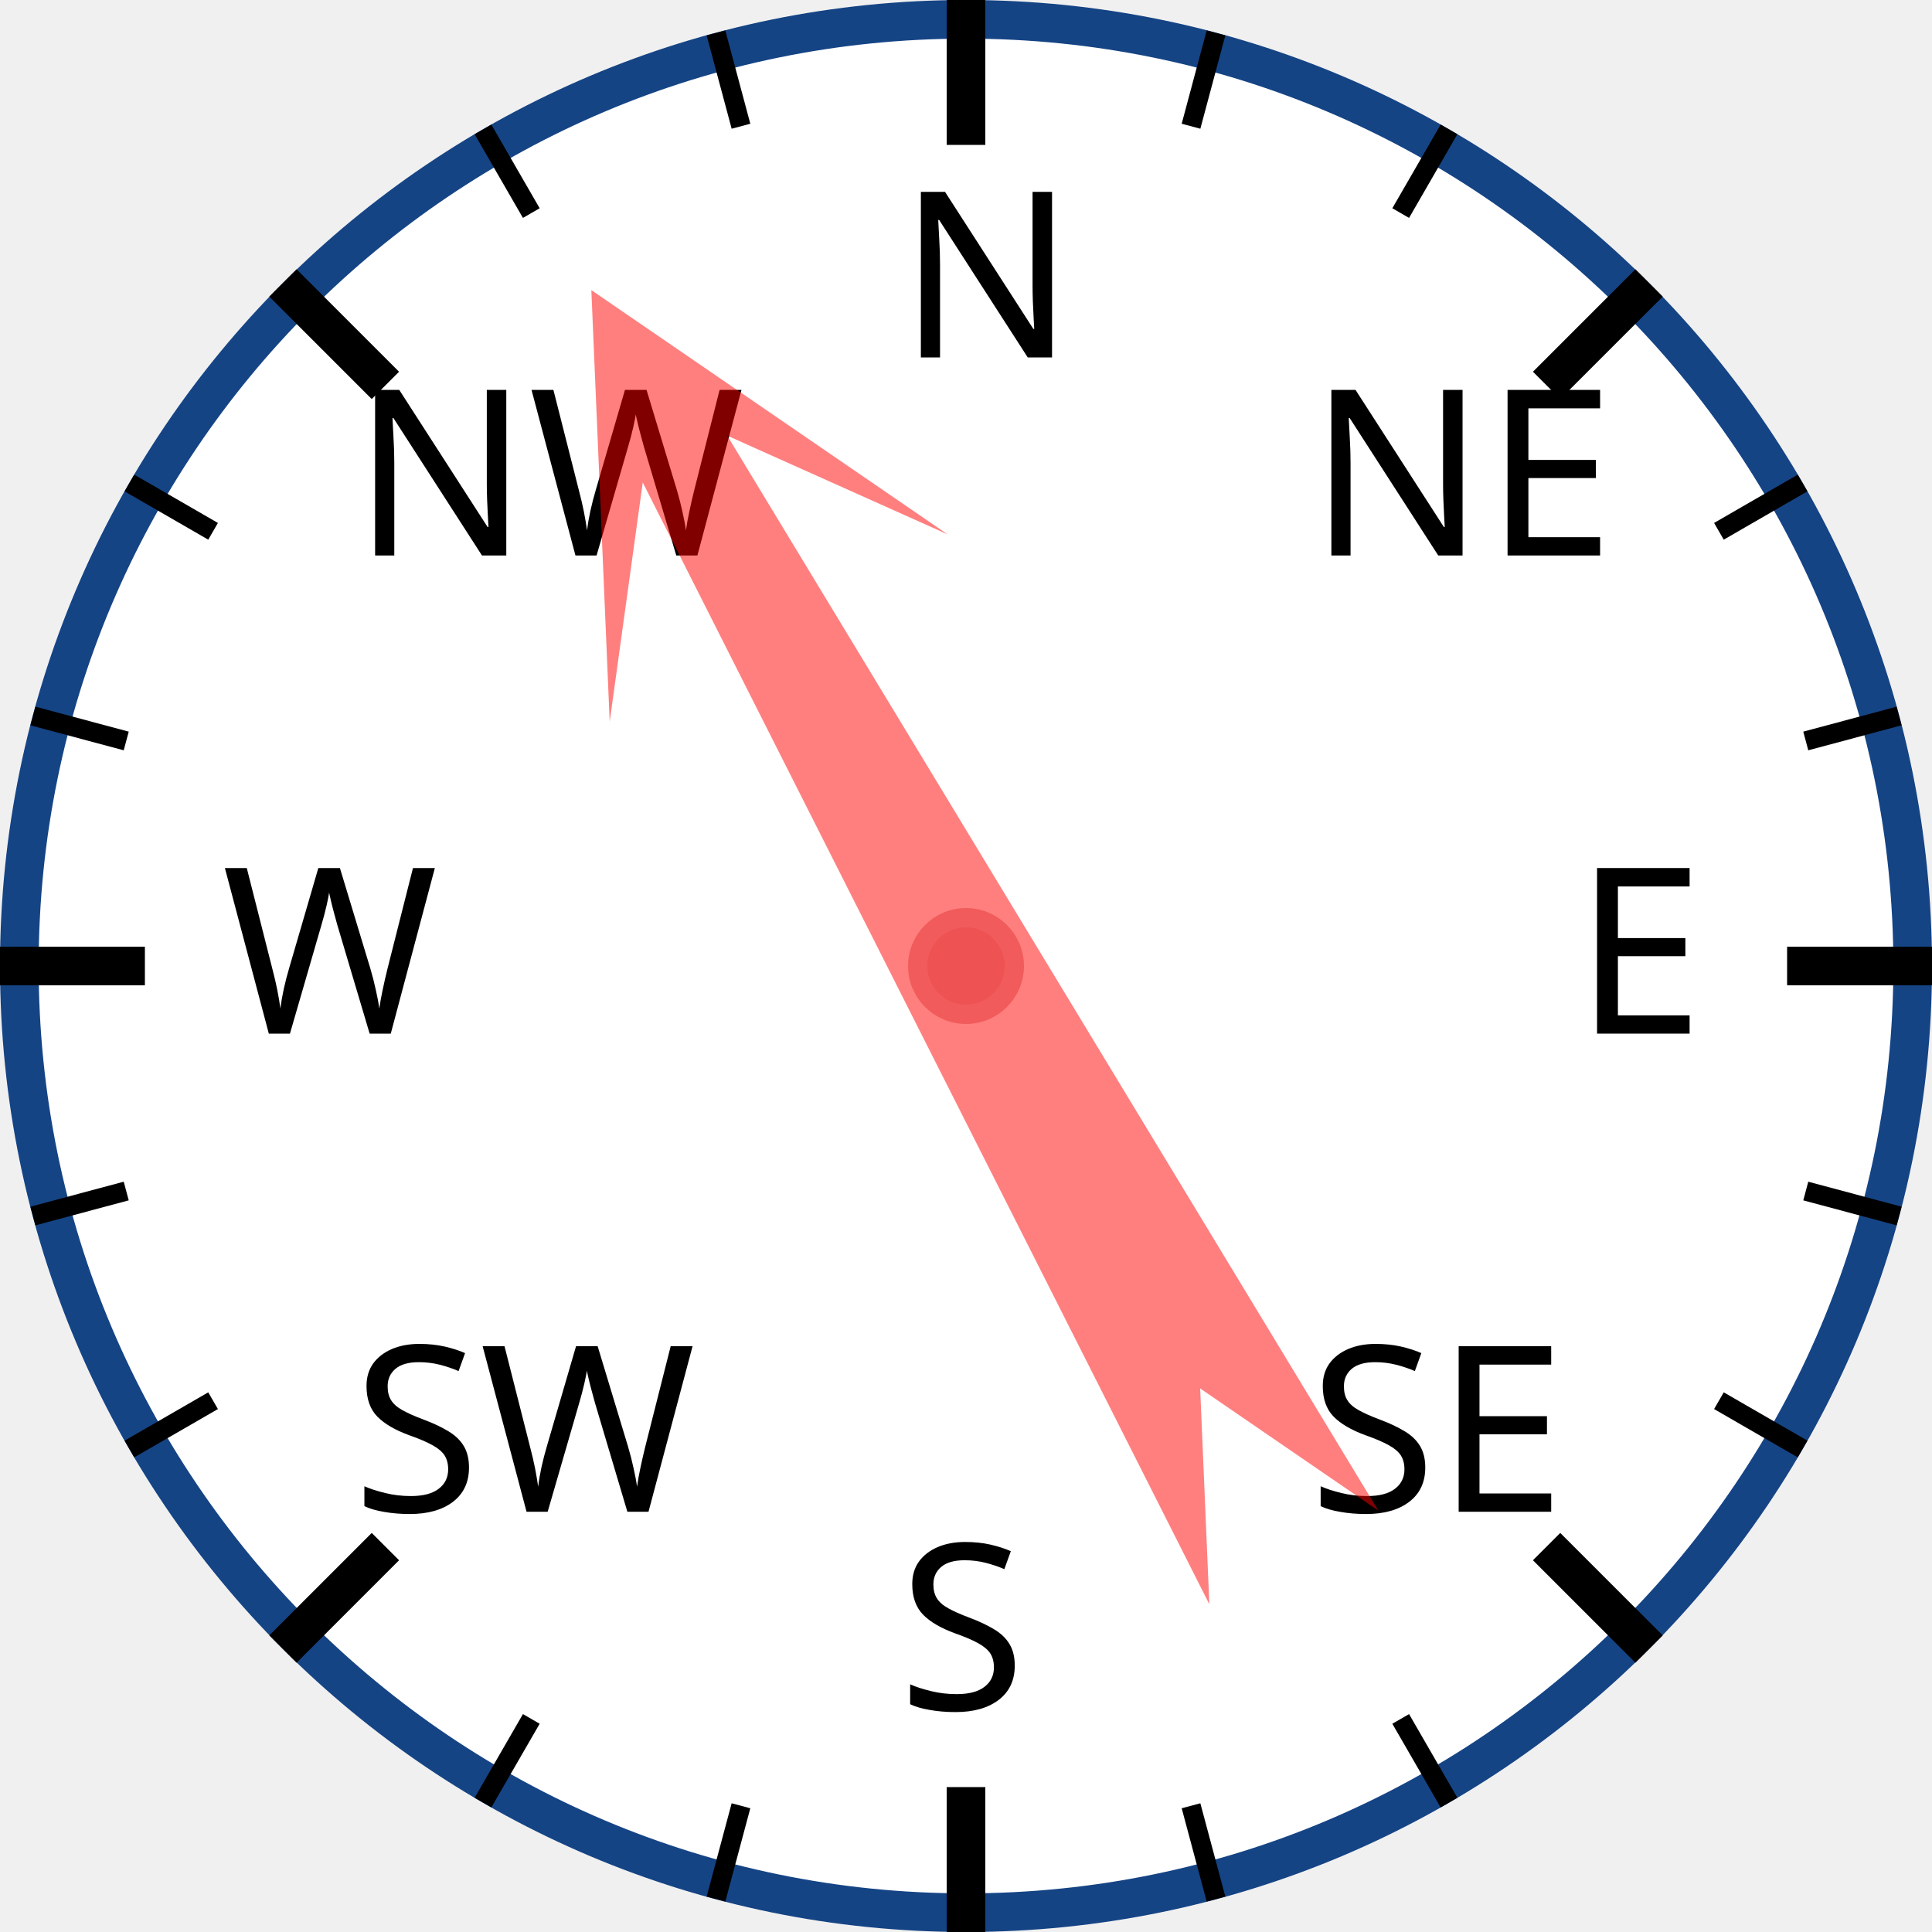
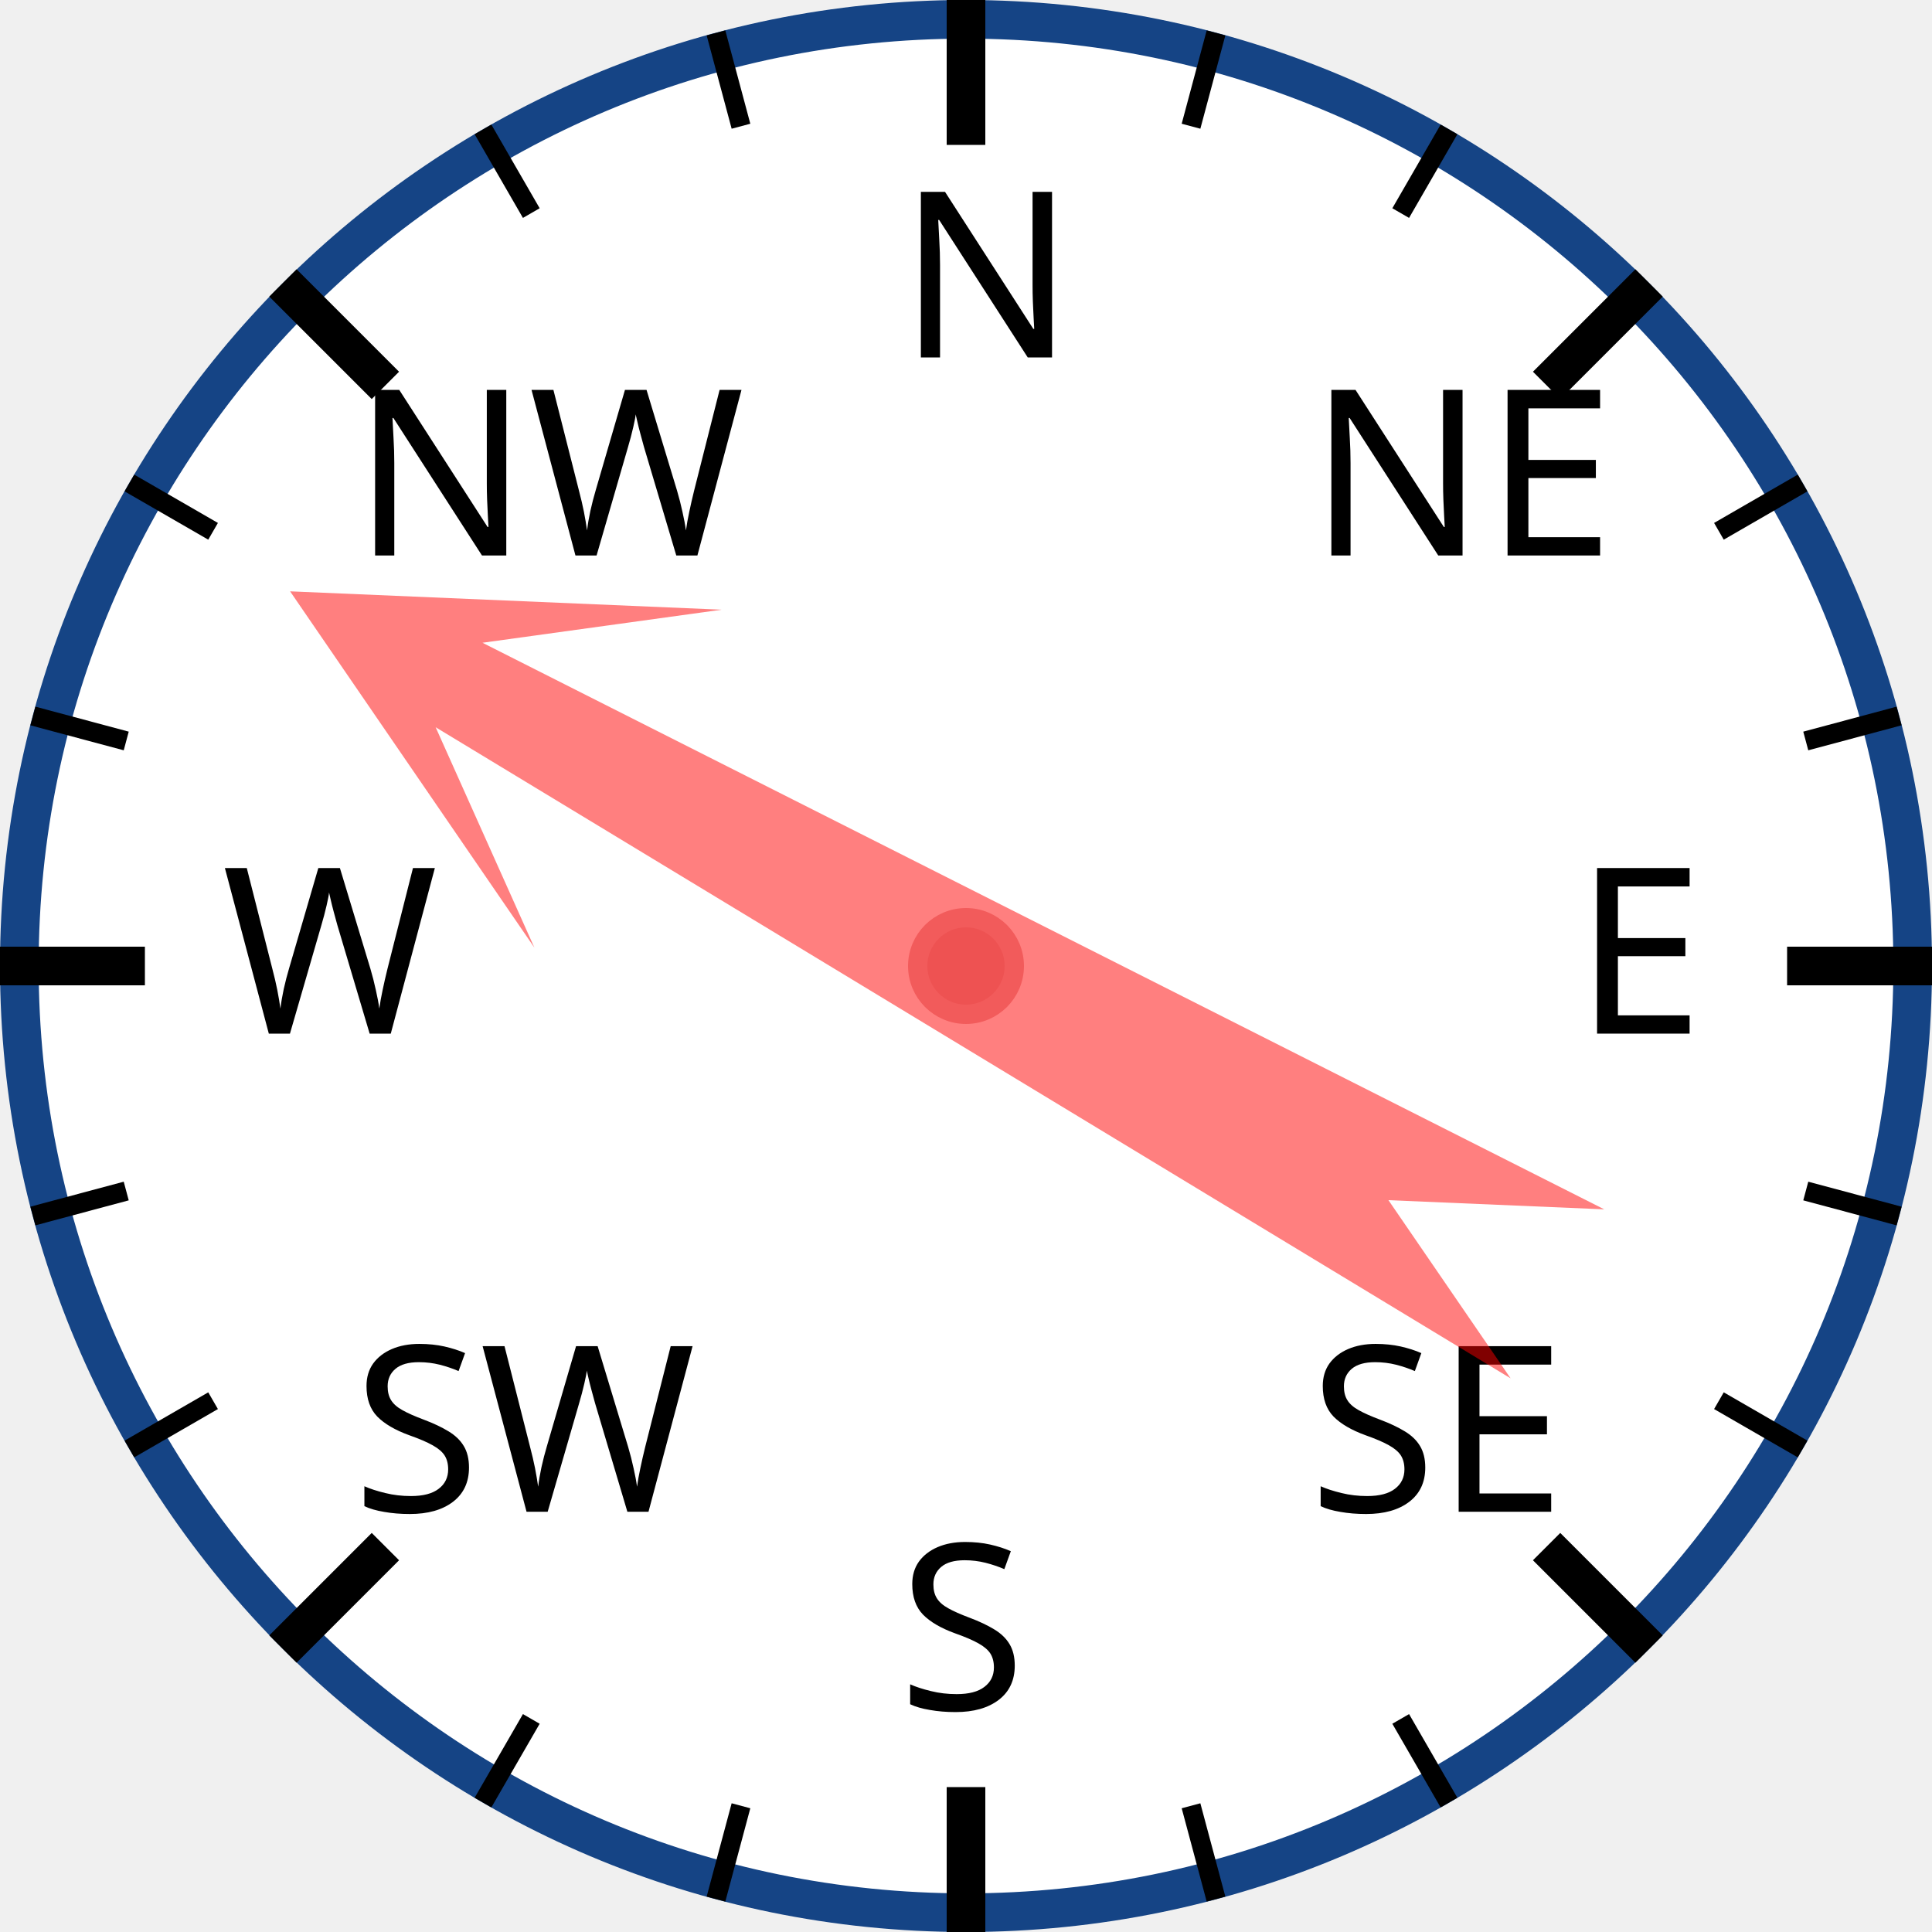
<svg xmlns="http://www.w3.org/2000/svg" width="120px" height="120px" viewBox="0 0 200 200">
  <circle cx="100" cy="100" r="98" style="fill: white; stroke: #154485; stroke-width: 4;" />
  <text x="93.0" y="37.0" style="font-family: sans-serif; font-size: 18pt;">N</text>
  <line x1="100.0" y1="0.0" x2="100.0" y2="15.0" style="stroke: black; stroke-width: 4;" />
  <line x1="74.118" y1="3.407" x2="76.706" y2="13.067" style="stroke: black; stroke-width: 2;" />
  <line x1="50" y1="13.397" x2="55" y2="22.058" style="stroke: black; stroke-width: 2;" />
  <text x="36.503" y="57.503" style="font-family: sans-serif; font-size: 18pt;">NW</text>
  <line x1="29.289" y1="29.289" x2="39.896" y2="39.896" style="stroke: black; stroke-width: 4;" />
  <line x1="13.397" y1="50" x2="22.058" y2="55" style="stroke: black; stroke-width: 2;" />
  <line x1="3.407" y1="74.118" x2="13.067" y2="76.706" style="stroke: black; stroke-width: 2;" />
  <text x="23.0" y="107.0" style="font-family: sans-serif; font-size: 18pt;">W</text>
  <line x1="0.0" y1="100.0" x2="15.0" y2="100.0" style="stroke: black; stroke-width: 4;" />
  <line x1="3.407" y1="125.882" x2="13.067" y2="123.294" style="stroke: black; stroke-width: 2;" />
  <line x1="13.397" y1="150" x2="22.058" y2="145" style="stroke: black; stroke-width: 2;" />
  <text x="36.503" y="156.497" style="font-family: sans-serif; font-size: 18pt;">SW</text>
  <line x1="29.289" y1="170.711" x2="39.896" y2="160.104" style="stroke: black; stroke-width: 4;" />
  <line x1="50" y1="186.603" x2="55" y2="177.942" style="stroke: black; stroke-width: 2;" />
  <line x1="74.118" y1="196.593" x2="76.706" y2="186.933" style="stroke: black; stroke-width: 2;" />
  <text x="93" y="177.0" style="font-family: sans-serif; font-size: 18pt;">S</text>
  <line x1="100" y1="200.0" x2="100" y2="185.0" style="stroke: black; stroke-width: 4;" />
  <line x1="125.882" y1="196.593" x2="123.294" y2="186.933" style="stroke: black; stroke-width: 2;" />
  <line x1="150.0" y1="186.603" x2="145.0" y2="177.942" style="stroke: black; stroke-width: 2;" />
  <text x="135.497" y="156.497" style="font-family: sans-serif; font-size: 18pt;">SE</text>
  <line x1="170.711" y1="170.711" x2="160.104" y2="160.104" style="stroke: black; stroke-width: 4;" />
  <line x1="186.603" y1="150" x2="177.942" y2="145" style="stroke: black; stroke-width: 2;" />
  <line x1="196.593" y1="125.882" x2="186.933" y2="123.294" style="stroke: black; stroke-width: 2;" />
  <text x="163.0" y="107" style="font-family: sans-serif; font-size: 18pt;">E</text>
  <line x1="200.0" y1="100" x2="185.0" y2="100" style="stroke: black; stroke-width: 4;" />
  <line x1="196.593" y1="74.118" x2="186.933" y2="76.706" style="stroke: black; stroke-width: 2;" />
  <line x1="186.603" y1="50" x2="177.942" y2="55" style="stroke: black; stroke-width: 2;" />
  <text x="135.497" y="57.503" style="font-family: sans-serif; font-size: 18pt;">NE</text>
  <line x1="170.711" y1="29.289" x2="160.104" y2="39.896" style="stroke: black; stroke-width: 4;" />
  <line x1="150" y1="13.397" x2="145" y2="22.058" style="stroke: black; stroke-width: 2;" />
  <line x1="125.882" y1="3.407" x2="123.294" y2="13.067" style="stroke: black; stroke-width: 2;" />
-   <polygon points="100 20 120 60 105 40 110 170 100 150 90 170 95 40 80 60" style="fill: red; fill-opacity: 0.5;" transform="rotate(331,100,100)" />
+   <polygon points="100 20 120 60 105 40 110 170 100 150 90 170 95 40 80 60" style="fill: red; fill-opacity: 0.5;" transform="rotate(299,100,100)" />
  <circle cx="100" cy="100" r="5" style="fill: #EE5252; stroke: #F25B5B; stroke-width: 2;" />
</svg>
